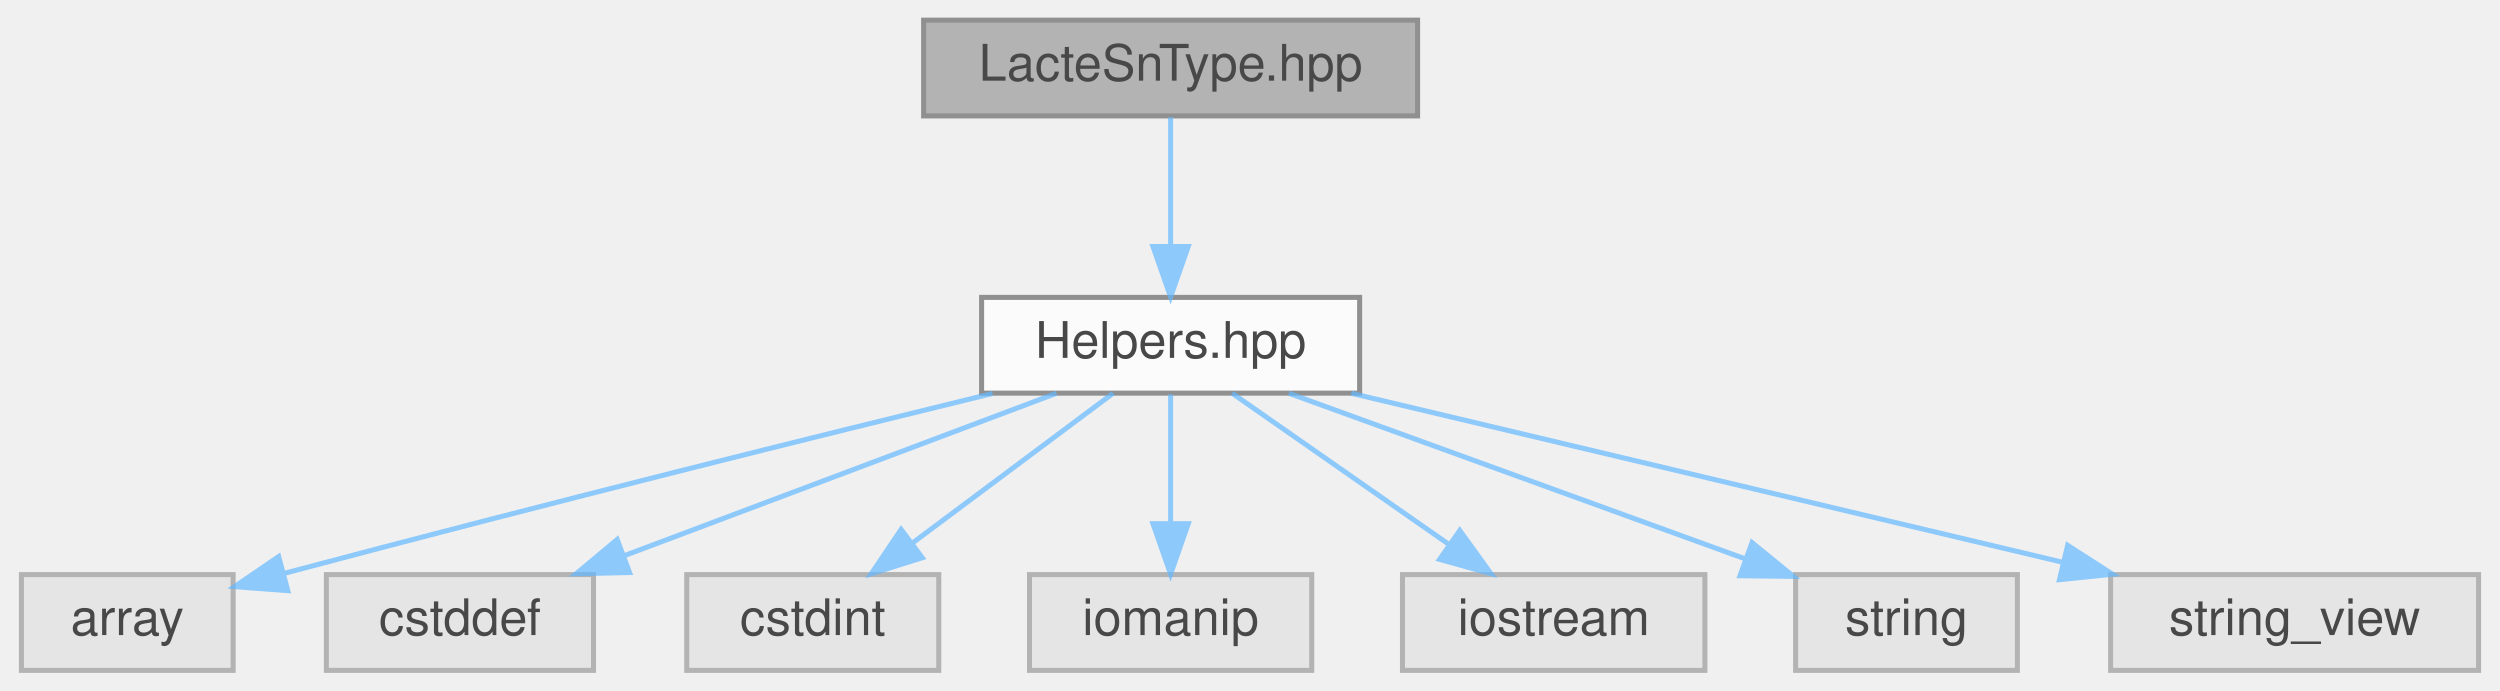
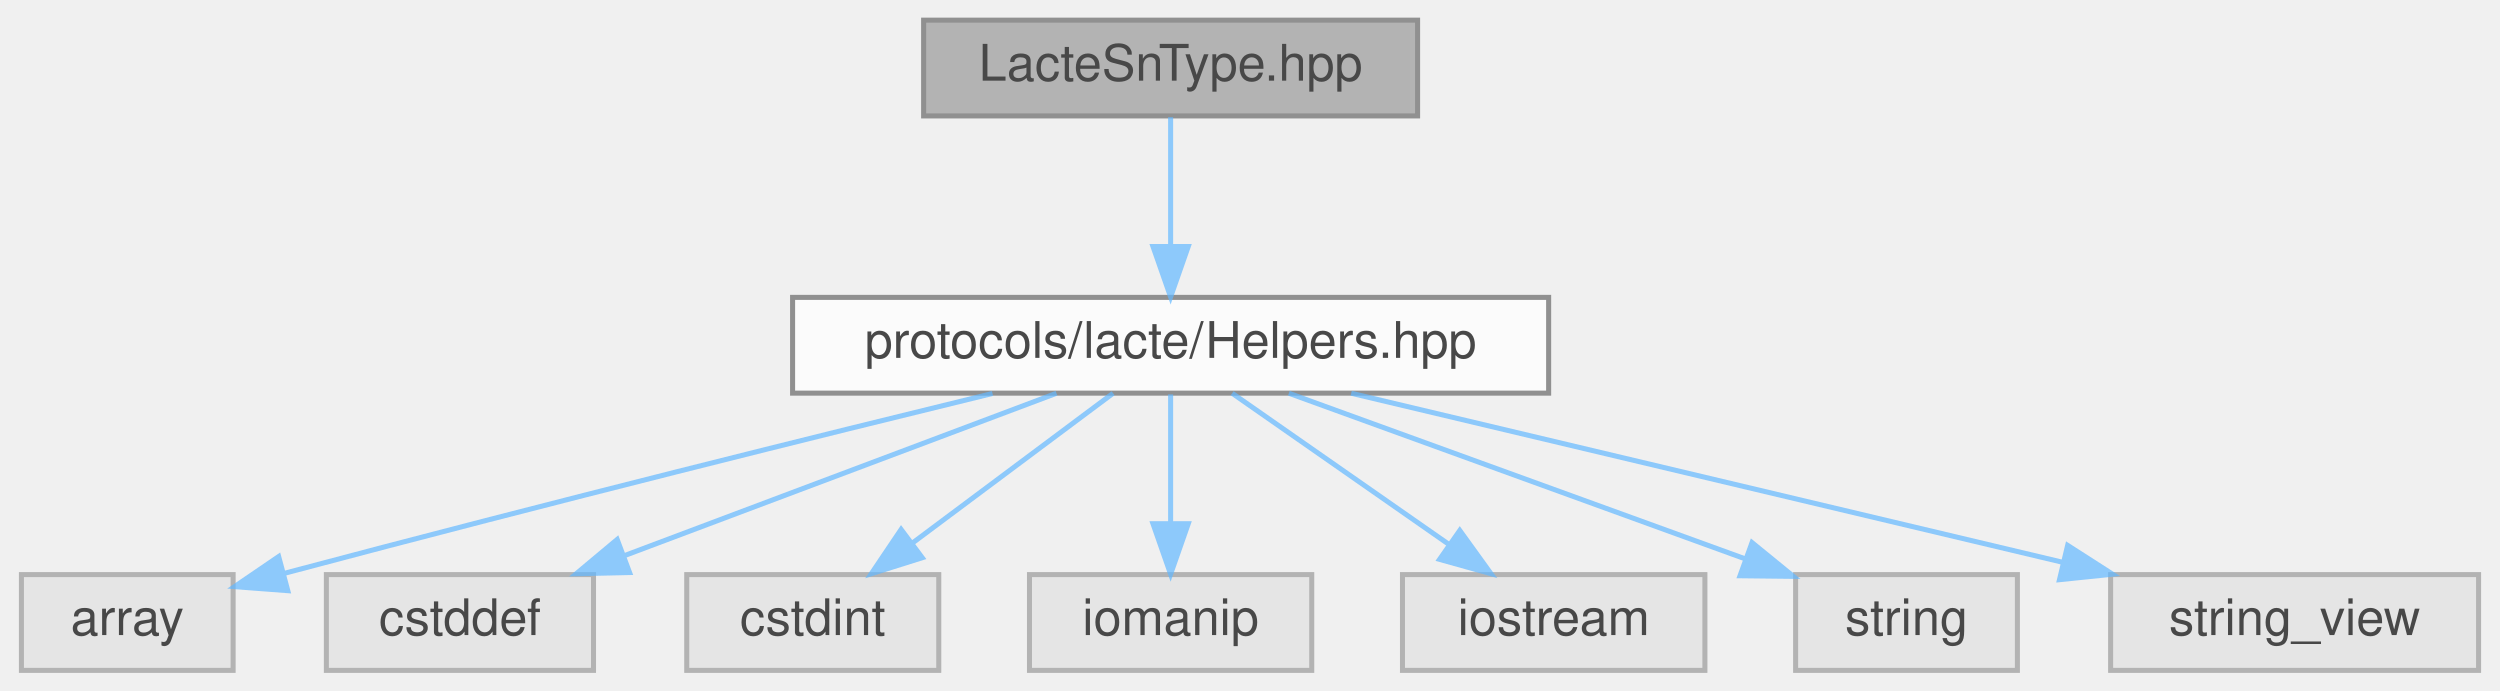
<svg xmlns="http://www.w3.org/2000/svg" xmlns:xlink="http://www.w3.org/1999/xlink" width="496pt" height="137pt" viewBox="0.00 0.00 495.50 137.00">
  <svg id="main" version="1.1" xml:space="preserve">
    <style type="text/css">
.node, .edge {opacity: 0.7;}
.node.selected, .edge.selected {opacity: 1;}
.edge:hover path { stroke: red; }
.edge:hover polygon { stroke: red; fill: red; }
</style>
    <svg id="graph" class="graph">
      <g id="graph0" class="graph" transform="scale(1 1) rotate(0) translate(4 133)">
        <g id="Node000001" class="node">
          <g id="a_Node000001">
            <a xlink:title=" ">
              <polygon fill="#999999" stroke="#666666" points="277,-129 179,-129 179,-110 277,-110 277,-129" />
              <text text-anchor="middle" x="228" y="-117" font-family="Helvetica,sans-Serif" font-size="10.00">LacteSnType.hpp</text>
            </a>
          </g>
        </g>
        <g id="Node000002" class="node">
          <g id="a_Node000002">
            <a xlink:href="../../d7/dd7/Helpers_8hpp.html" target="_top" xlink:title=" ">
-               <polygon fill="white" stroke="#666666" points="265.5,-74 190.5,-74 190.5,-55 265.5,-55 265.5,-74" />
-               <text text-anchor="middle" x="228" y="-62" font-family="Helvetica,sans-Serif" font-size="10.00">Helpers.hpp</text>
+               <polygon fill="white" stroke="#666666" points="303,-74 153,-74 153,-55 303,-55 303,-74" />
+               <text text-anchor="middle" x="228" y="-62" font-family="Helvetica,sans-Serif" font-size="10.00">protocols/lacte/Helpers.hpp</text>
            </a>
          </g>
        </g>
        <g id="edge1_Node000001_Node000002" class="edge">
          <g id="a_edge1_Node000001_Node000002">
            <a xlink:title=" ">
              <path fill="none" stroke="#63b8ff" d="M228,-109.75C228,-102.8 228,-92.85 228,-84.13" />
              <polygon fill="#63b8ff" stroke="#63b8ff" points="231.5,-84.09 228,-74.09 224.5,-84.09 231.5,-84.09" />
            </a>
          </g>
        </g>
        <g id="Node000003" class="node">
          <g id="a_Node000003">
            <a xlink:title=" ">
              <polygon fill="#e0e0e0" stroke="#999999" points="42,-19 0,-19 0,0 42,0 42,-19" />
              <text text-anchor="middle" x="21" y="-7" font-family="Helvetica,sans-Serif" font-size="10.00">array</text>
            </a>
          </g>
        </g>
        <g id="edge2_Node000002_Node000003" class="edge">
          <g id="a_edge2_Node000002_Node000003">
            <a xlink:title=" ">
              <path fill="none" stroke="#63b8ff" d="M192.66,-54.94C158.9,-46.7 106.35,-33.67 52.08,-19.23" />
              <polygon fill="#63b8ff" stroke="#63b8ff" points="52.85,-15.81 42.28,-16.61 51.04,-22.58 52.85,-15.81" />
            </a>
          </g>
        </g>
        <g id="Node000004" class="node">
          <g id="a_Node000004">
            <a xlink:title=" ">
              <polygon fill="#e0e0e0" stroke="#999999" points="113.5,-19 60.5,-19 60.5,0 113.5,0 113.5,-19" />
              <text text-anchor="middle" x="87" y="-7" font-family="Helvetica,sans-Serif" font-size="10.00">cstddef</text>
            </a>
          </g>
        </g>
        <g id="edge3_Node000002_Node000004" class="edge">
          <g id="a_edge3_Node000002_Node000004">
            <a xlink:title=" ">
              <path fill="none" stroke="#63b8ff" d="M205.35,-54.98C182.15,-46.27 145.88,-32.63 119.6,-22.75" />
              <polygon fill="#63b8ff" stroke="#63b8ff" points="120.66,-19.41 110.07,-19.17 118.2,-25.97 120.66,-19.41" />
            </a>
          </g>
        </g>
        <g id="Node000005" class="node">
          <g id="a_Node000005">
            <a xlink:title=" ">
              <polygon fill="#e0e0e0" stroke="#999999" points="182,-19 132,-19 132,0 182,0 182,-19" />
              <text text-anchor="middle" x="157" y="-7" font-family="Helvetica,sans-Serif" font-size="10.00">cstdint</text>
            </a>
          </g>
        </g>
        <g id="edge4_Node000002_Node000005" class="edge">
          <g id="a_edge4_Node000002_Node000005">
            <a xlink:title=" ">
              <path fill="none" stroke="#63b8ff" d="M216.59,-54.98C205.89,-47 189.66,-34.88 176.84,-25.31" />
              <polygon fill="#63b8ff" stroke="#63b8ff" points="178.72,-22.35 168.61,-19.17 174.53,-27.96 178.72,-22.35" />
            </a>
          </g>
        </g>
        <g id="Node000006" class="node">
          <g id="a_Node000006">
            <a xlink:title=" ">
              <polygon fill="#e0e0e0" stroke="#999999" points="256,-19 200,-19 200,0 256,0 256,-19" />
              <text text-anchor="middle" x="228" y="-7" font-family="Helvetica,sans-Serif" font-size="10.00">iomanip</text>
            </a>
          </g>
        </g>
        <g id="edge5_Node000002_Node000006" class="edge">
          <g id="a_edge5_Node000002_Node000006">
            <a xlink:title=" ">
              <path fill="none" stroke="#63b8ff" d="M228,-54.75C228,-47.8 228,-37.85 228,-29.13" />
              <polygon fill="#63b8ff" stroke="#63b8ff" points="231.5,-29.09 228,-19.09 224.5,-29.09 231.5,-29.09" />
            </a>
          </g>
        </g>
        <g id="Node000007" class="node">
          <g id="a_Node000007">
            <a xlink:title=" ">
              <polygon fill="#e0e0e0" stroke="#999999" points="334,-19 274,-19 274,0 334,0 334,-19" />
              <text text-anchor="middle" x="304" y="-7" font-family="Helvetica,sans-Serif" font-size="10.00">iostream</text>
            </a>
          </g>
        </g>
        <g id="edge6_Node000002_Node000007" class="edge">
          <g id="a_edge6_Node000002_Node000007">
            <a xlink:title=" ">
              <path fill="none" stroke="#63b8ff" d="M240.21,-54.98C251.78,-46.92 269.38,-34.65 283.16,-25.03" />
              <polygon fill="#63b8ff" stroke="#63b8ff" points="285.37,-27.76 291.57,-19.17 281.36,-22.02 285.37,-27.76" />
            </a>
          </g>
        </g>
        <g id="Node000008" class="node">
          <g id="a_Node000008">
            <a xlink:title=" ">
              <polygon fill="#e0e0e0" stroke="#999999" points="396,-19 352,-19 352,0 396,0 396,-19" />
              <text text-anchor="middle" x="374" y="-7" font-family="Helvetica,sans-Serif" font-size="10.00">string</text>
            </a>
          </g>
        </g>
        <g id="edge7_Node000002_Node000008" class="edge">
          <g id="a_edge7_Node000002_Node000008">
            <a xlink:title=" ">
              <path fill="none" stroke="#63b8ff" d="M251.46,-54.98C276.01,-46.07 314.72,-32.02 342.05,-22.1" />
              <polygon fill="#63b8ff" stroke="#63b8ff" points="343.35,-25.35 351.56,-18.65 340.97,-18.77 343.35,-25.35" />
            </a>
          </g>
        </g>
        <g id="Node000009" class="node">
          <g id="a_Node000009">
            <a xlink:title=" ">
              <polygon fill="#e0e0e0" stroke="#999999" points="487.5,-19 414.5,-19 414.5,0 487.5,0 487.5,-19" />
              <text text-anchor="middle" x="451" y="-7" font-family="Helvetica,sans-Serif" font-size="10.00">string_view</text>
            </a>
          </g>
        </g>
        <g id="edge8_Node000002_Node000009" class="edge">
          <g id="a_edge8_Node000002_Node000009">
            <a xlink:title=" ">
              <path fill="none" stroke="#63b8ff" d="M263.83,-54.98C302.16,-45.87 363.08,-31.4 404.95,-21.45" />
              <polygon fill="#63b8ff" stroke="#63b8ff" points="405.97,-24.8 414.89,-19.08 404.35,-17.99 405.97,-24.8" />
            </a>
          </g>
        </g>
      </g>
    </svg>
  </svg>
  <style type="text/css">

[data-mouse-over-selected='false'] { opacity: 0.7; }
[data-mouse-over-selected='true']  { opacity: 1.0; }

</style>
</svg>
